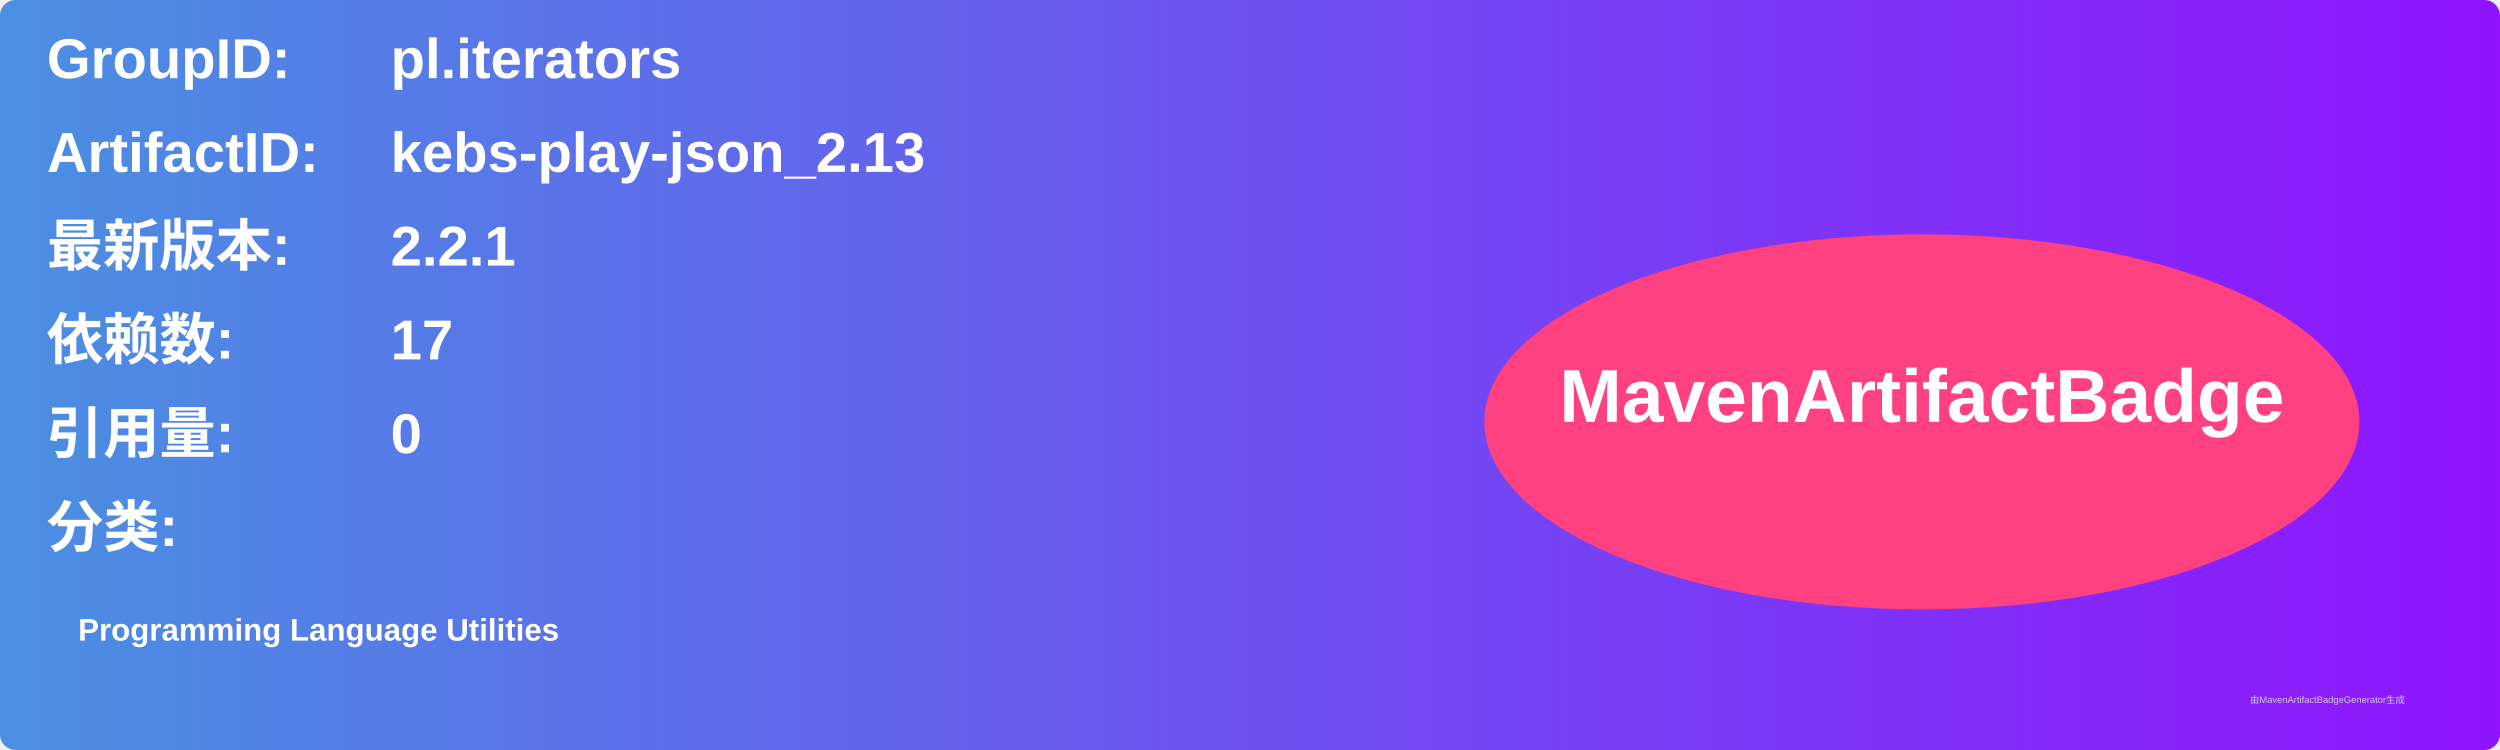
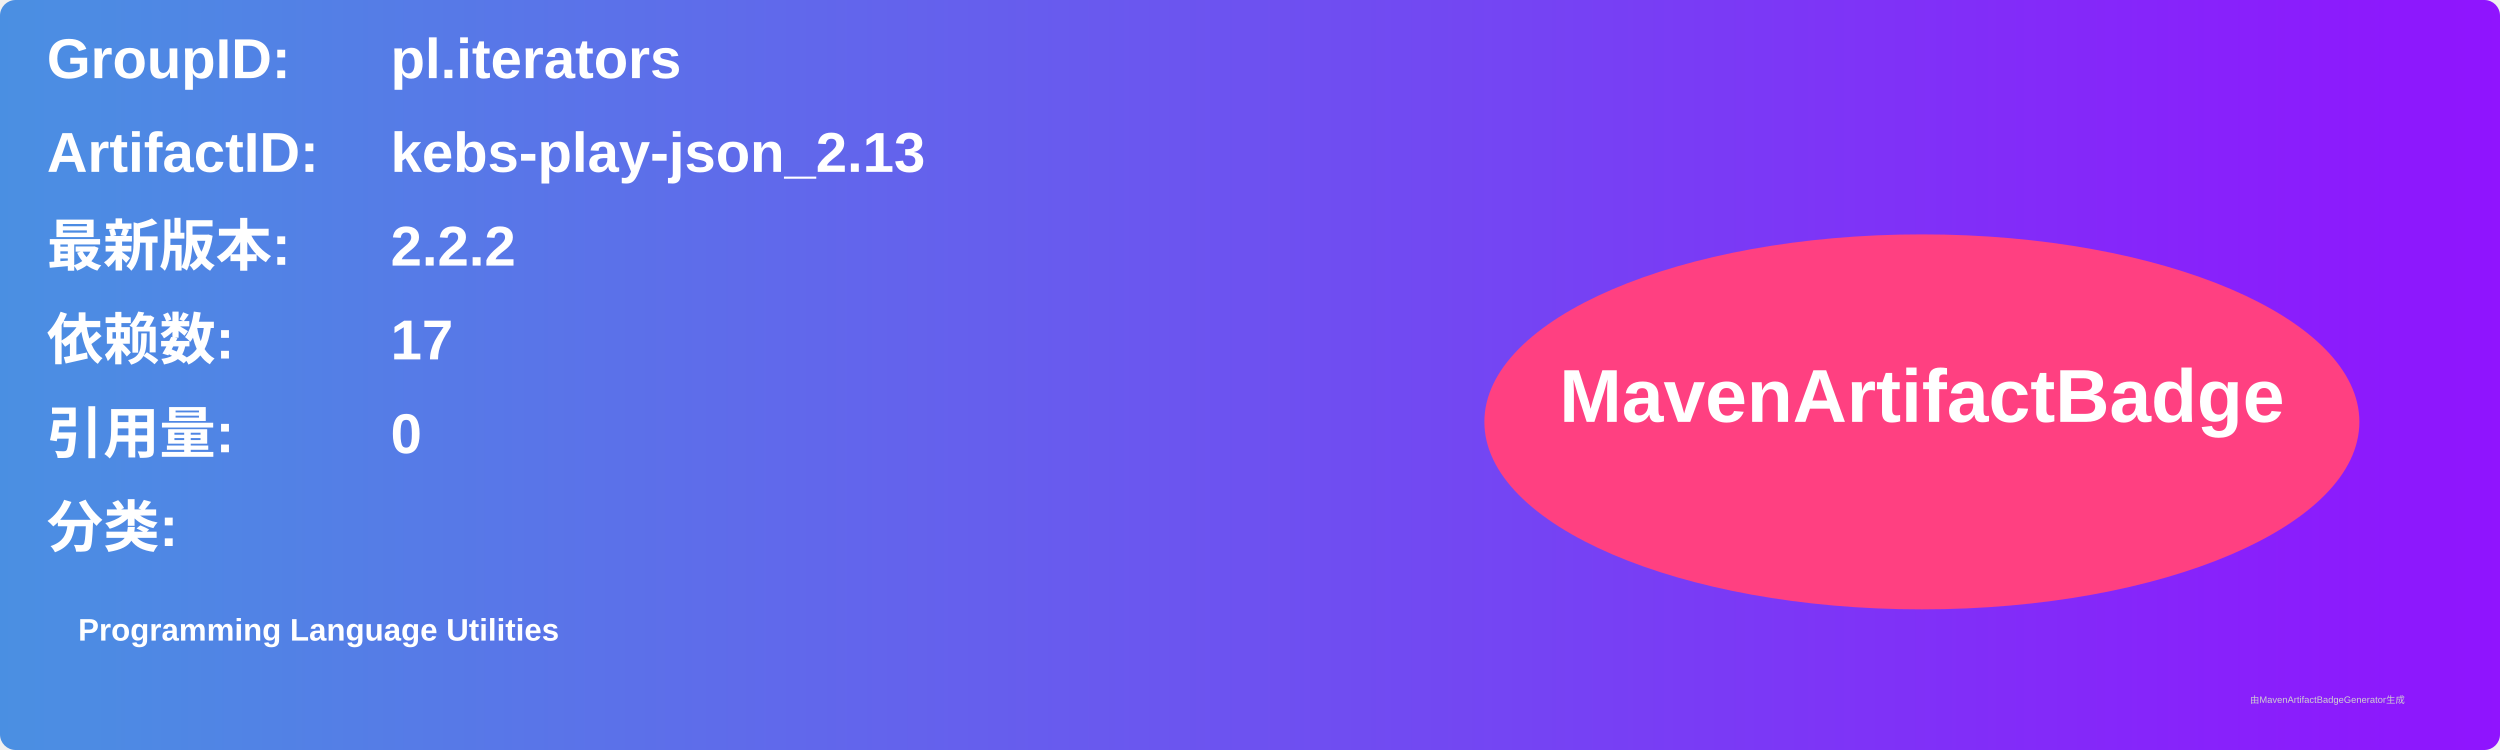
<svg xmlns="http://www.w3.org/2000/svg" width="800" height="240" viewBox="0 0 800 240">
  <linearGradient id="grad" x1="0%" y1="0%" x2="100%" y2="0%">
    <stop offset="0%" stop-color="#4a90e2" />
    <stop offset="100%" stop-color="#9013fe" />
  </linearGradient>
  <rect width="100%" height="100%" rx="5" ry="5" fill="url(#grad)" />
  <g transform="translate(15, 15)">
    <text x="0" y="10" font-family="Arial" font-size="18" fill="white" font-weight="bold" width="260">GroupID:</text>
    <text x="110" y="10" font-family="Arial" font-size="18" fill="white" font-weight="bold" width="460">pl.iterators</text>
    <text x="0" y="40" font-family="Arial" font-size="18" fill="white" font-weight="bold" width="260">ArtifactID:</text>
    <text x="110" y="40" font-family="Arial" font-size="18" fill="white" font-weight="bold" width="460">kebs-play-json_2.13</text>
    <text x="0" y="70" font-family="Arial" font-size="18" fill="white" font-weight="bold">最新版本:</text>
    <text x="110" y="70" font-family="Arial" font-size="18" fill="white" font-weight="bold">
-       <tspan font-weight="bold">2.2.1</tspan>
+       <tspan font-weight="bold">2.2.2</tspan>
    </text>
    <text x="0" y="100" font-family="Arial" font-size="18" fill="white" font-weight="bold">依赖数: </text>
    <text x="110" y="100" font-family="Arial" font-size="18" fill="white">
      <tspan font-weight="bold">17</tspan>
    </text>
    <text x="0" y="130" font-family="Arial" font-size="18" fill="white" font-weight="bold">引用量: </text>
    <text x="110" y="130" font-family="Arial" font-size="18" fill="white">
      <tspan font-weight="bold">0</tspan>
    </text>
    <text x="0" y="160" font-family="Arial" font-size="18" fill="white" font-weight="bold">分类:</text>
    <text x="10" y="190" font-family="Arial" font-size="10" fill="white">
      <tspan font-weight="bold">Programming Language Utilities</tspan>
    </text>
    <ellipse cx="600" cy="120" rx="140" ry="60" fill="#ff4081" />
    <text x="600" y="120" text-anchor="middle" font-family="Arial" font-size="24" fill="white" font-weight="bold">MavenArtifactBadge</text>
  </g>
  <text x="720" y="225" font-family="Arial" font-size="3" fill="#d0d0d0">由MavenArtifactBadgeGenerator生成</text>
</svg>
